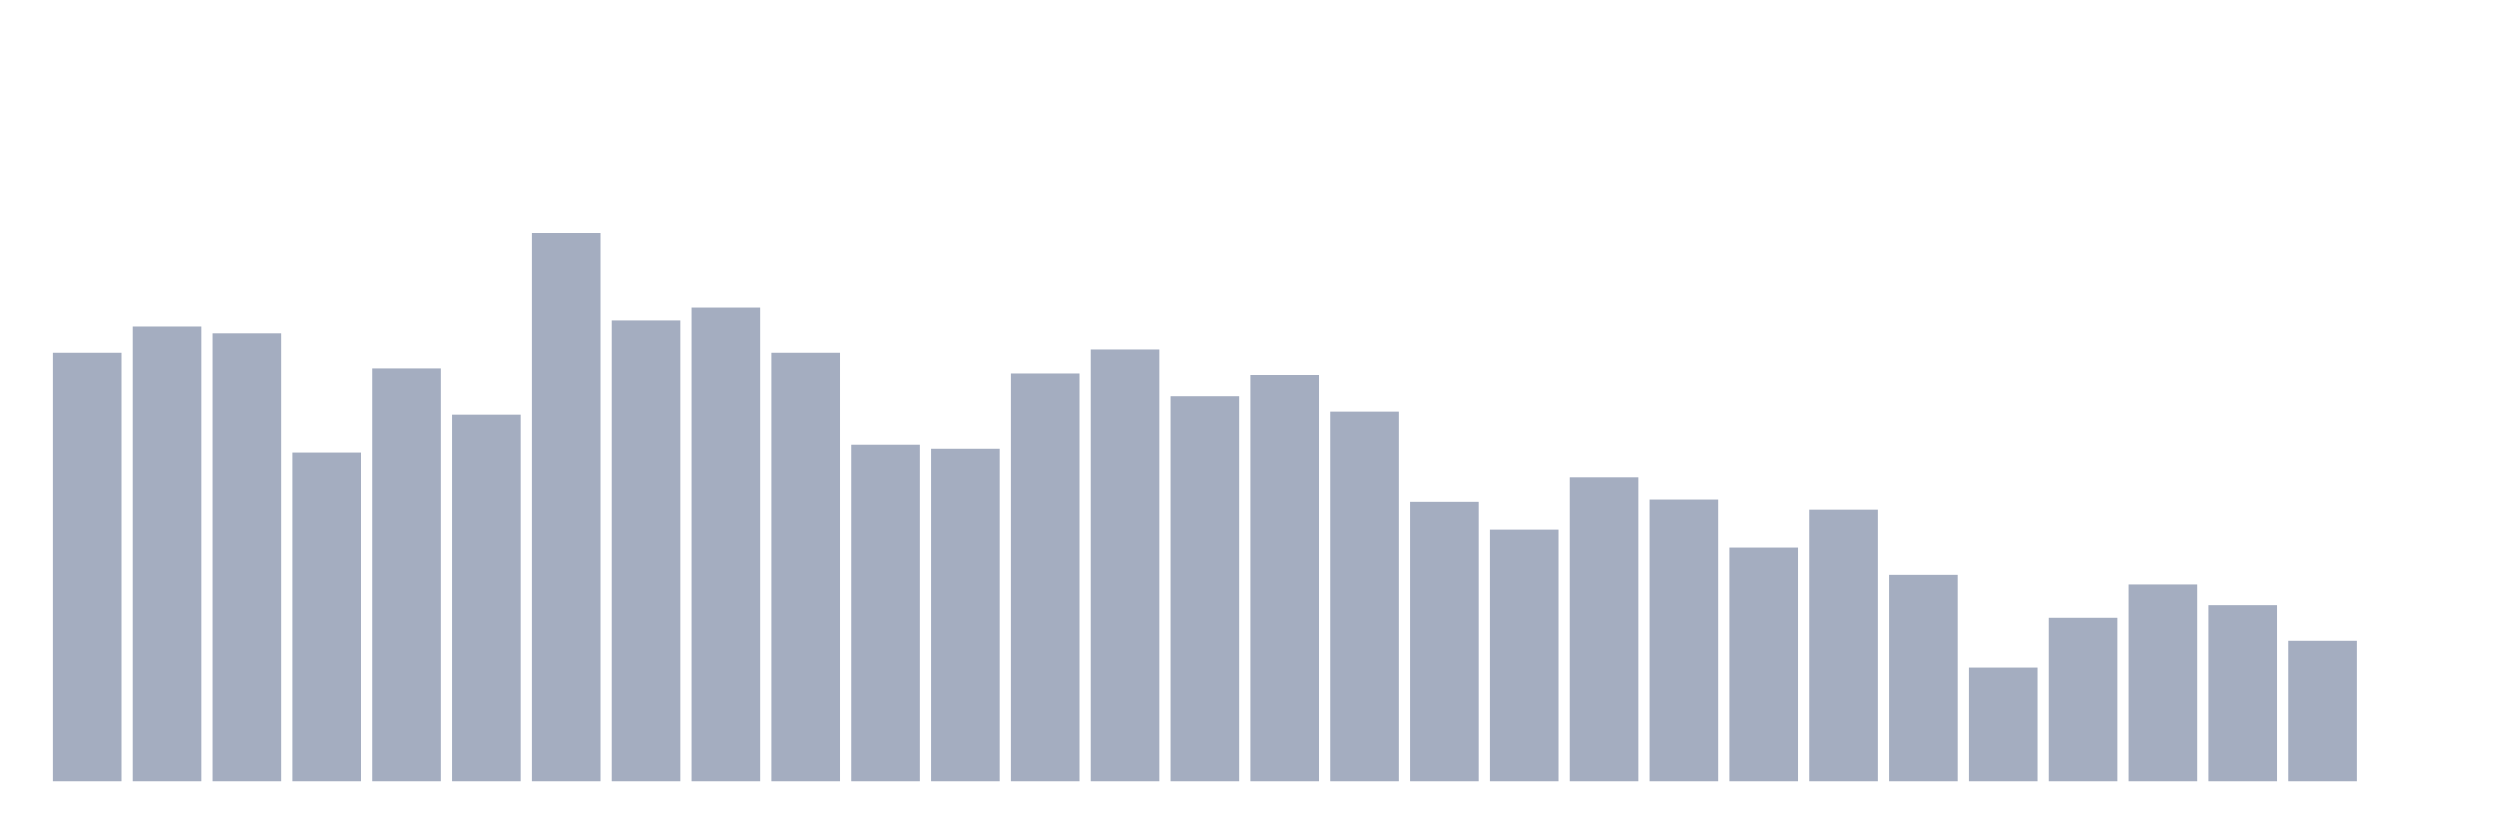
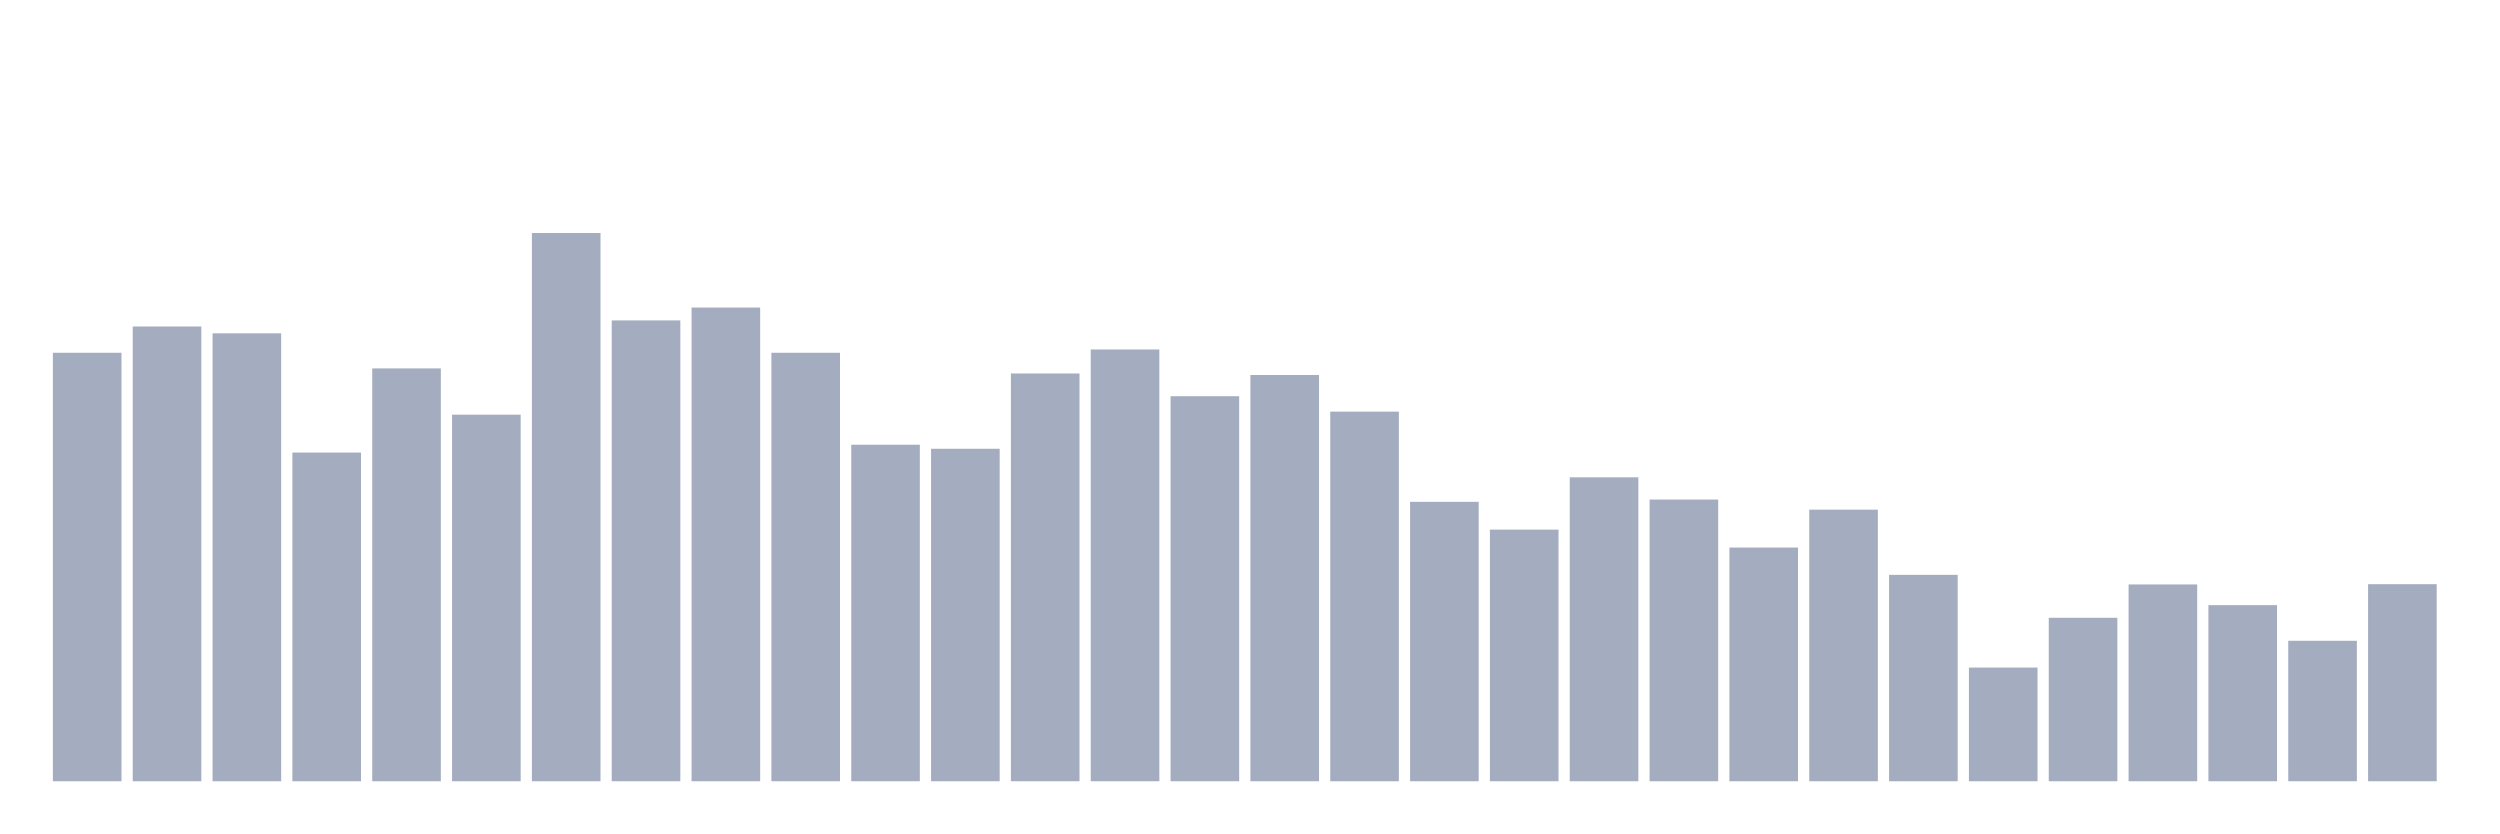
<svg xmlns="http://www.w3.org/2000/svg" viewBox="0 0 480 160">
  <g transform="translate(10,10)">
    <rect class="bar" x="0.153" width="13.175" y="57.73" height="82.27" fill="rgb(164,173,192)" />
    <rect class="bar" x="15.482" width="13.175" y="52.685" height="87.315" fill="rgb(164,173,192)" />
    <rect class="bar" x="30.81" width="13.175" y="53.995" height="86.005" fill="rgb(164,173,192)" />
    <rect class="bar" x="46.138" width="13.175" y="76.891" height="63.109" fill="rgb(164,173,192)" />
    <rect class="bar" x="61.466" width="13.175" y="60.737" height="79.263" fill="rgb(164,173,192)" />
    <rect class="bar" x="76.794" width="13.175" y="69.614" height="70.386" fill="rgb(164,173,192)" />
    <rect class="bar" x="92.123" width="13.175" y="34.737" height="105.263" fill="rgb(164,173,192)" />
    <rect class="bar" x="107.451" width="13.175" y="51.521" height="88.479" fill="rgb(164,173,192)" />
    <rect class="bar" x="122.779" width="13.175" y="49.047" height="90.953" fill="rgb(164,173,192)" />
    <rect class="bar" x="138.107" width="13.175" y="57.73" height="82.27" fill="rgb(164,173,192)" />
    <rect class="bar" x="153.436" width="13.175" y="75.387" height="64.613" fill="rgb(164,173,192)" />
    <rect class="bar" x="168.764" width="13.175" y="76.163" height="63.837" fill="rgb(164,173,192)" />
    <rect class="bar" x="184.092" width="13.175" y="61.707" height="78.293" fill="rgb(164,173,192)" />
    <rect class="bar" x="199.42" width="13.175" y="57.099" height="82.901" fill="rgb(164,173,192)" />
    <rect class="bar" x="214.748" width="13.175" y="66.073" height="73.927" fill="rgb(164,173,192)" />
    <rect class="bar" x="230.077" width="13.175" y="61.999" height="78.001" fill="rgb(164,173,192)" />
    <rect class="bar" x="245.405" width="13.175" y="69.032" height="70.968" fill="rgb(164,173,192)" />
    <rect class="bar" x="260.733" width="13.175" y="86.35" height="53.65" fill="rgb(164,173,192)" />
    <rect class="bar" x="276.061" width="13.175" y="91.686" height="48.314" fill="rgb(164,173,192)" />
    <rect class="bar" x="291.39" width="13.175" y="81.644" height="58.356" fill="rgb(164,173,192)" />
    <rect class="bar" x="306.718" width="13.175" y="85.913" height="54.087" fill="rgb(164,173,192)" />
    <rect class="bar" x="322.046" width="13.175" y="95.13" height="44.87" fill="rgb(164,173,192)" />
    <rect class="bar" x="337.374" width="13.175" y="87.854" height="52.146" fill="rgb(164,173,192)" />
    <rect class="bar" x="352.702" width="13.175" y="100.369" height="39.631" fill="rgb(164,173,192)" />
    <rect class="bar" x="368.031" width="13.175" y="118.171" height="21.829" fill="rgb(164,173,192)" />
    <rect class="bar" x="383.359" width="13.175" y="108.615" height="31.385" fill="rgb(164,173,192)" />
    <rect class="bar" x="398.687" width="13.175" y="102.212" height="37.788" fill="rgb(164,173,192)" />
    <rect class="bar" x="414.015" width="13.175" y="106.19" height="33.81" fill="rgb(164,173,192)" />
    <rect class="bar" x="429.344" width="13.175" y="113.029" height="26.971" fill="rgb(164,173,192)" />
-     <rect class="bar" x="444.672" width="13.175" y="140" height="0" fill="rgb(164,173,192)" />
+     <rect class="bar" x="444.672" width="13.175" y="102.163" height="37.837" fill="rgb(164,173,192)" />
  </g>
</svg>
